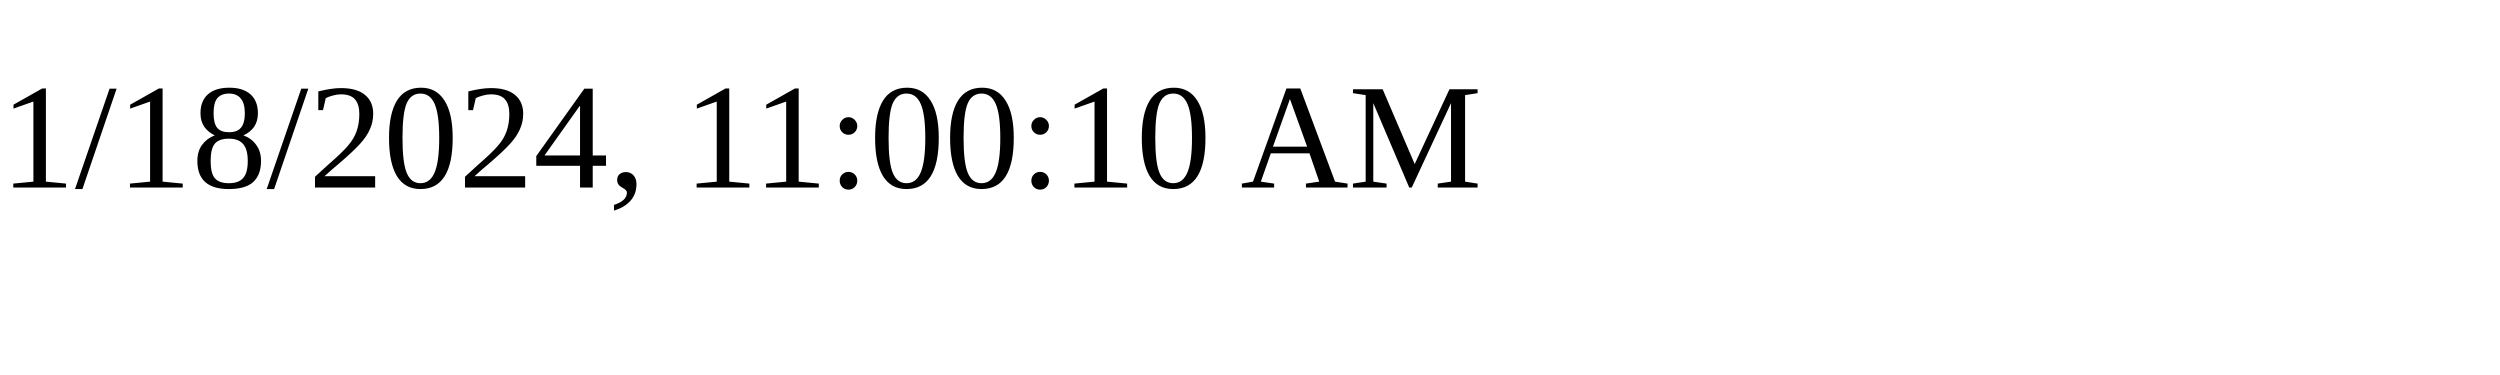
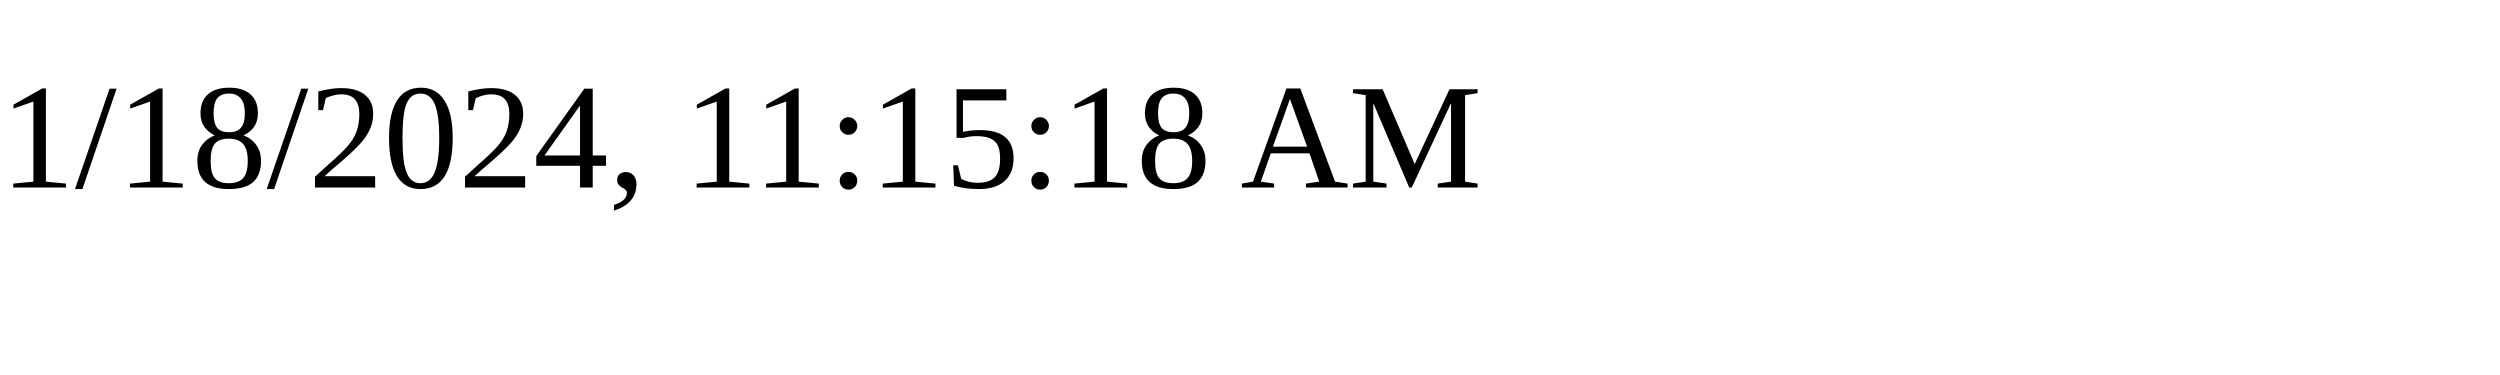
<svg xmlns="http://www.w3.org/2000/svg" height="30" width="200">
-   <text x="0" y="15">1/18/2024, 11:00:10 AM</text>
+   <text x="0" y="15">1/18/2024, 11:15:18 AM</text>
</svg>
